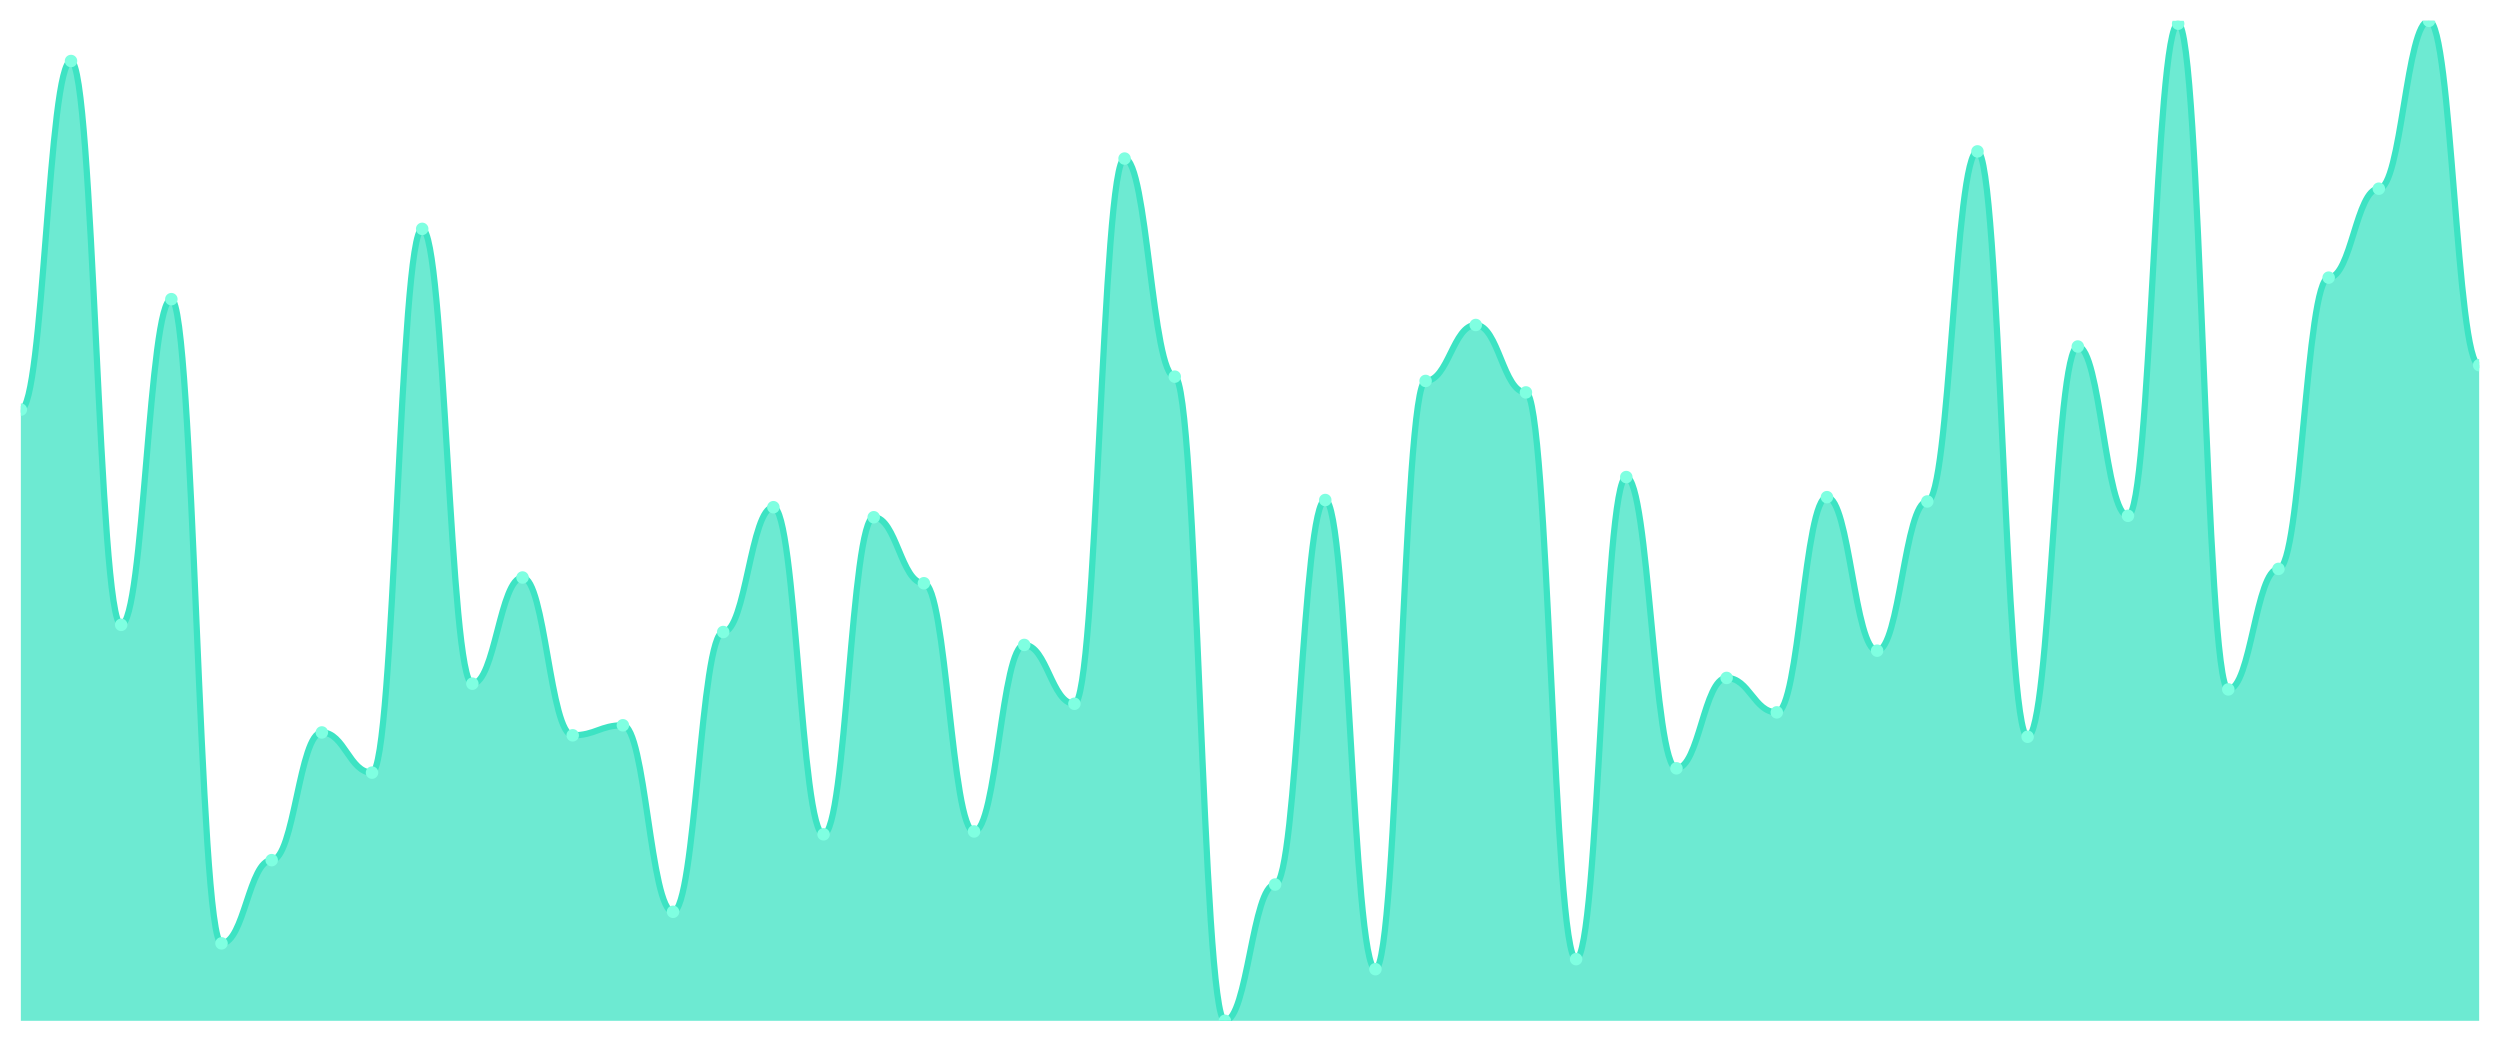
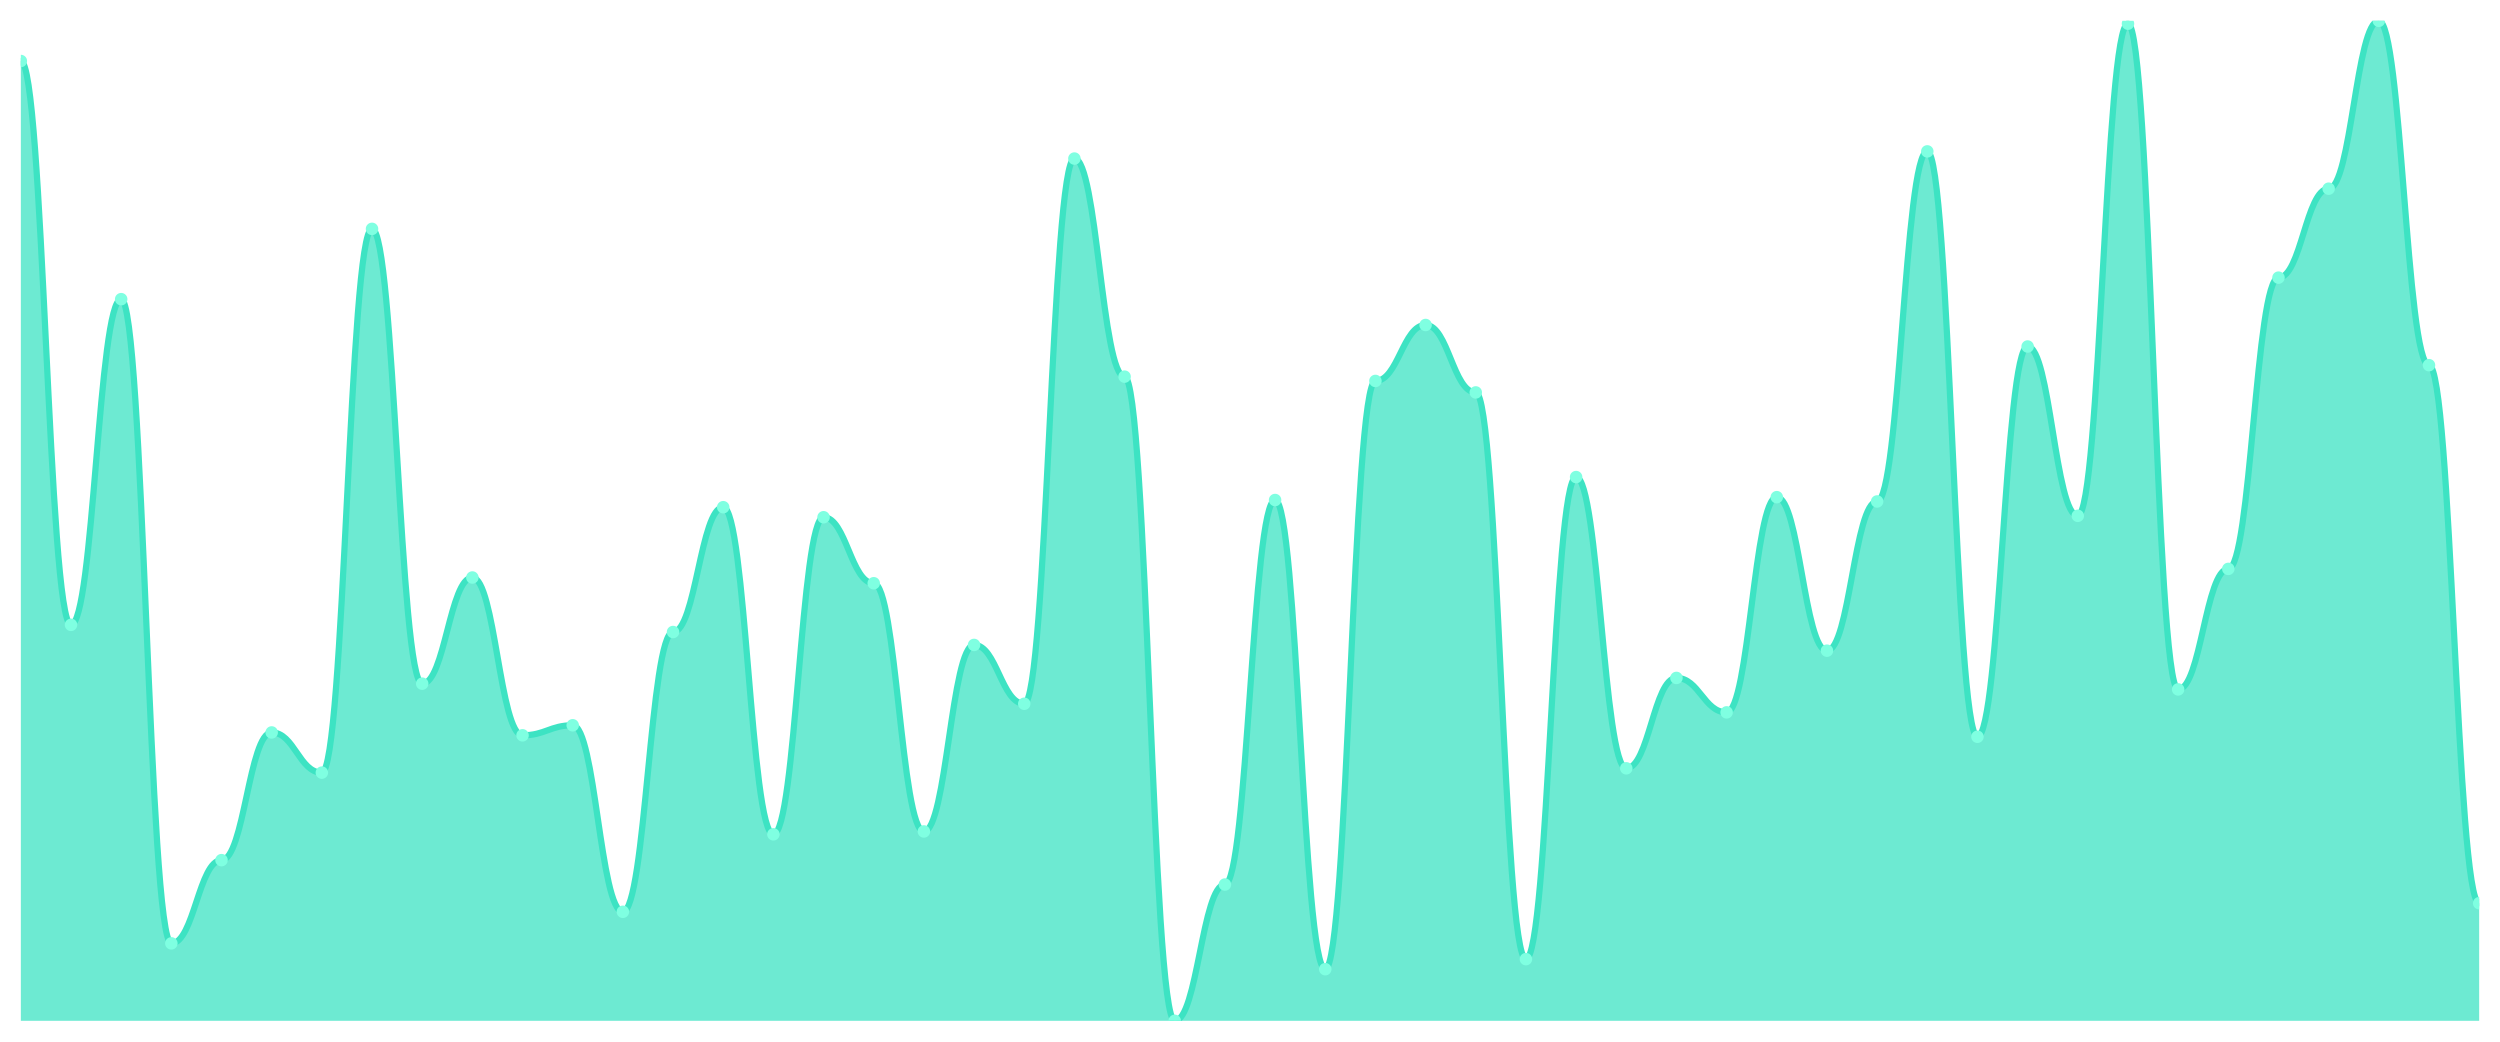
<svg xmlns="http://www.w3.org/2000/svg" viewBox="0 0 1200 500" width="1200" height="500">
  <defs>
    <clipPath id="c">
      <rect x="10" y="10" width="1180" height="480" />
    </clipPath>
  </defs>
  <rect width="1200" height="500" fill="none" />
  <g clip-path="url(#c)">
-     <path d="M 10,490 L 10,196.628 C 20.837,196.628 23.245,29.283 34.082,29.283 C 44.918,29.283 47.327,299.928 58.163,299.928 C 69,299.928 71.408,143.601 82.245,143.601 C 93.082,143.601 95.49,452.812 106.327,452.812 C 117.163,452.812 119.571,412.869 130.408,412.869 C 141.245,412.869 143.653,351.578 154.49,351.578 C 165.327,351.578 167.735,370.861 178.571,370.861 C 189.408,370.861 191.816,109.857 202.653,109.857 C 213.49,109.857 215.898,328.164 226.735,328.164 C 237.571,328.164 239.98,277.202 250.816,277.202 C 261.653,277.202 264.061,352.956 274.898,352.956 C 285.735,352.956 288.143,348.135 298.98,348.135 C 309.816,348.135 312.224,437.661 323.061,437.661 C 333.898,437.661 336.306,303.372 347.143,303.372 C 357.98,303.372 360.388,243.458 371.224,243.458 C 382.061,243.458 384.469,400.473 395.306,400.473 C 406.143,400.473 408.551,248.278 419.388,248.278 C 430.224,248.278 432.633,279.957 443.469,279.957 C 454.306,279.957 456.714,399.096 467.551,399.096 C 478.388,399.096 480.796,309.57 491.633,309.57 C 502.469,309.57 504.878,337.805 515.714,337.805 C 526.551,337.805 528.959,76.112 539.796,76.112 C 550.633,76.112 553.041,180.789 563.878,180.789 C 574.714,180.789 577.122,490 587.959,490 C 598.796,490 601.204,424.577 612.041,424.577 C 622.878,424.577 625.286,240.014 636.122,240.014 C 646.959,240.014 649.367,465.208 660.204,465.208 C 671.041,465.208 673.449,182.855 684.286,182.855 C 695.122,182.855 697.531,155.997 708.367,155.997 C 719.204,155.997 721.612,188.364 732.449,188.364 C 743.286,188.364 745.694,460.387 756.531,460.387 C 767.367,460.387 769.776,228.996 780.612,228.996 C 791.449,228.996 793.857,368.795 804.694,368.795 C 815.531,368.795 817.939,325.409 828.776,325.409 C 839.612,325.409 842.02,341.937 852.857,341.937 C 863.694,341.937 866.102,238.637 876.939,238.637 C 887.776,238.637 890.184,312.324 901.02,312.324 C 911.857,312.324 914.265,240.703 925.102,240.703 C 935.939,240.703 938.347,72.669 949.184,72.669 C 960.02,72.669 962.429,353.644 973.265,353.644 C 984.102,353.644 986.51,166.327 997.347,166.327 C 1008.184,166.327 1010.592,247.59 1021.429,247.59 C 1032.265,247.59 1034.673,11.377 1045.51,11.377 C 1056.347,11.377 1058.755,330.918 1069.592,330.918 C 1080.429,330.918 1082.837,273.07 1093.673,273.07 C 1104.51,273.07 1106.918,133.271 1117.755,133.271 C 1128.592,133.271 1131,90.574 1141.837,90.574 C 1152.673,90.574 1155.082,10 1165.918,10 C 1176.755,10 1179.163,175.28 1190,175.28 L 1190,490 Z" fill="rgba(61,227,195,0.75)" />
-     <path d="M 10,196.628 C 20.837,196.628 23.245,29.283 34.082,29.283 C 44.918,29.283 47.327,299.928 58.163,299.928 C 69,299.928 71.408,143.601 82.245,143.601 C 93.082,143.601 95.49,452.812 106.327,452.812 C 117.163,452.812 119.571,412.869 130.408,412.869 C 141.245,412.869 143.653,351.578 154.49,351.578 C 165.327,351.578 167.735,370.861 178.571,370.861 C 189.408,370.861 191.816,109.857 202.653,109.857 C 213.49,109.857 215.898,328.164 226.735,328.164 C 237.571,328.164 239.98,277.202 250.816,277.202 C 261.653,277.202 264.061,352.956 274.898,352.956 C 285.735,352.956 288.143,348.135 298.98,348.135 C 309.816,348.135 312.224,437.661 323.061,437.661 C 333.898,437.661 336.306,303.372 347.143,303.372 C 357.98,303.372 360.388,243.458 371.224,243.458 C 382.061,243.458 384.469,400.473 395.306,400.473 C 406.143,400.473 408.551,248.278 419.388,248.278 C 430.224,248.278 432.633,279.957 443.469,279.957 C 454.306,279.957 456.714,399.096 467.551,399.096 C 478.388,399.096 480.796,309.57 491.633,309.57 C 502.469,309.57 504.878,337.805 515.714,337.805 C 526.551,337.805 528.959,76.112 539.796,76.112 C 550.633,76.112 553.041,180.789 563.878,180.789 C 574.714,180.789 577.122,490 587.959,490 C 598.796,490 601.204,424.577 612.041,424.577 C 622.878,424.577 625.286,240.014 636.122,240.014 C 646.959,240.014 649.367,465.208 660.204,465.208 C 671.041,465.208 673.449,182.855 684.286,182.855 C 695.122,182.855 697.531,155.997 708.367,155.997 C 719.204,155.997 721.612,188.364 732.449,188.364 C 743.286,188.364 745.694,460.387 756.531,460.387 C 767.367,460.387 769.776,228.996 780.612,228.996 C 791.449,228.996 793.857,368.795 804.694,368.795 C 815.531,368.795 817.939,325.409 828.776,325.409 C 839.612,325.409 842.02,341.937 852.857,341.937 C 863.694,341.937 866.102,238.637 876.939,238.637 C 887.776,238.637 890.184,312.324 901.02,312.324 C 911.857,312.324 914.265,240.703 925.102,240.703 C 935.939,240.703 938.347,72.669 949.184,72.669 C 960.02,72.669 962.429,353.644 973.265,353.644 C 984.102,353.644 986.51,166.327 997.347,166.327 C 1008.184,166.327 1010.592,247.59 1021.429,247.59 C 1032.265,247.59 1034.673,11.377 1045.51,11.377 C 1056.347,11.377 1058.755,330.918 1069.592,330.918 C 1080.429,330.918 1082.837,273.07 1093.673,273.07 C 1104.51,273.07 1106.918,133.271 1117.755,133.271 C 1128.592,133.271 1131,90.574 1141.837,90.574 C 1152.673,90.574 1155.082,10 1165.918,10 C 1176.755,10 1179.163,175.28 1190,175.28" fill="none" stroke="#3de3c3" stroke-width="3" stroke-linecap="round" stroke-linejoin="round" />
-     <circle cx="10" cy="196.628" r="3" fill="#7fffe1" />
-     <circle cx="34.082" cy="29.283" r="3" fill="#7fffe1" />
-     <circle cx="58.163" cy="299.928" r="3" fill="#7fffe1" />
-     <circle cx="82.245" cy="143.601" r="3" fill="#7fffe1" />
-     <circle cx="106.327" cy="452.812" r="3" fill="#7fffe1" />
-     <circle cx="130.408" cy="412.869" r="3" fill="#7fffe1" />
-     <circle cx="154.49" cy="351.578" r="3" fill="#7fffe1" />
-     <circle cx="178.571" cy="370.861" r="3" fill="#7fffe1" />
-     <circle cx="202.653" cy="109.857" r="3" fill="#7fffe1" />
-     <circle cx="226.735" cy="328.164" r="3" fill="#7fffe1" />
-     <circle cx="250.816" cy="277.202" r="3" fill="#7fffe1" />
-     <circle cx="274.898" cy="352.956" r="3" fill="#7fffe1" />
-     <circle cx="298.98" cy="348.135" r="3" fill="#7fffe1" />
-     <circle cx="323.061" cy="437.661" r="3" fill="#7fffe1" />
-     <circle cx="347.143" cy="303.372" r="3" fill="#7fffe1" />
-     <circle cx="371.224" cy="243.458" r="3" fill="#7fffe1" />
-     <circle cx="395.306" cy="400.473" r="3" fill="#7fffe1" />
-     <circle cx="419.388" cy="248.278" r="3" fill="#7fffe1" />
-     <circle cx="443.469" cy="279.957" r="3" fill="#7fffe1" />
-     <circle cx="467.551" cy="399.096" r="3" fill="#7fffe1" />
-     <circle cx="491.633" cy="309.57" r="3" fill="#7fffe1" />
-     <circle cx="515.714" cy="337.805" r="3" fill="#7fffe1" />
-     <circle cx="539.796" cy="76.112" r="3" fill="#7fffe1" />
-     <circle cx="563.878" cy="180.789" r="3" fill="#7fffe1" />
-     <circle cx="587.959" cy="490" r="3" fill="#7fffe1" />
-     <circle cx="612.041" cy="424.577" r="3" fill="#7fffe1" />
-     <circle cx="636.122" cy="240.014" r="3" fill="#7fffe1" />
-     <circle cx="660.204" cy="465.208" r="3" fill="#7fffe1" />
-     <circle cx="684.286" cy="182.855" r="3" fill="#7fffe1" />
-     <circle cx="708.367" cy="155.997" r="3" fill="#7fffe1" />
-     <circle cx="732.449" cy="188.364" r="3" fill="#7fffe1" />
-     <circle cx="756.531" cy="460.387" r="3" fill="#7fffe1" />
-     <circle cx="780.612" cy="228.996" r="3" fill="#7fffe1" />
-     <circle cx="804.694" cy="368.795" r="3" fill="#7fffe1" />
-     <circle cx="828.776" cy="325.409" r="3" fill="#7fffe1" />
-     <circle cx="852.857" cy="341.937" r="3" fill="#7fffe1" />
-     <circle cx="876.939" cy="238.637" r="3" fill="#7fffe1" />
-     <circle cx="901.02" cy="312.324" r="3" fill="#7fffe1" />
-     <circle cx="925.102" cy="240.703" r="3" fill="#7fffe1" />
-     <circle cx="949.184" cy="72.669" r="3" fill="#7fffe1" />
-     <circle cx="973.265" cy="353.644" r="3" fill="#7fffe1" />
-     <circle cx="997.347" cy="166.327" r="3" fill="#7fffe1" />
-     <circle cx="1021.429" cy="247.59" r="3" fill="#7fffe1" />
-     <circle cx="1045.51" cy="11.377" r="3" fill="#7fffe1" />
-     <circle cx="1069.592" cy="330.918" r="3" fill="#7fffe1" />
-     <circle cx="1093.673" cy="273.07" r="3" fill="#7fffe1" />
-     <circle cx="1117.755" cy="133.271" r="3" fill="#7fffe1" />
-     <circle cx="1141.837" cy="90.574" r="3" fill="#7fffe1" />
-     <circle cx="1165.918" cy="10" r="3" fill="#7fffe1" />
-     <circle cx="1190" cy="175.28" r="3" fill="#7fffe1" />
+     <path d="M 10,490 L 10,29.283 C 20.837,29.283 23.245,299.928 34.082,299.928 C 44.918,299.928 47.327,143.601 58.163,143.601 C 69,143.601 71.408,452.812 82.245,452.812 C 93.082,452.812 95.49,412.869 106.327,412.869 C 117.163,412.869 119.571,351.578 130.408,351.578 C 141.245,351.578 143.653,370.861 154.49,370.861 C 165.327,370.861 167.735,109.857 178.571,109.857 C 189.408,109.857 191.816,328.164 202.653,328.164 C 213.49,328.164 215.898,277.202 226.735,277.202 C 237.571,277.202 239.98,352.956 250.816,352.956 C 261.653,352.956 264.061,348.135 274.898,348.135 C 285.735,348.135 288.143,437.661 298.98,437.661 C 309.816,437.661 312.224,303.372 323.061,303.372 C 333.898,303.372 336.306,243.458 347.143,243.458 C 357.98,243.458 360.388,400.473 371.224,400.473 C 382.061,400.473 384.469,248.278 395.306,248.278 C 406.143,248.278 408.551,279.957 419.388,279.957 C 430.224,279.957 432.633,399.096 443.469,399.096 C 454.306,399.096 456.714,309.57 467.551,309.57 C 478.388,309.57 480.796,337.805 491.633,337.805 C 502.469,337.805 504.878,76.112 515.714,76.112 C 526.551,76.112 528.959,180.789 539.796,180.789 C 550.633,180.789 553.041,490 563.878,490 C 574.714,490 577.122,424.577 587.959,424.577 C 598.796,424.577 601.204,240.014 612.041,240.014 C 622.878,240.014 625.286,465.208 636.122,465.208 C 646.959,465.208 649.367,182.855 660.204,182.855 C 671.041,182.855 673.449,155.997 684.286,155.997 C 695.122,155.997 697.531,188.364 708.367,188.364 C 719.204,188.364 721.612,460.387 732.449,460.387 C 743.286,460.387 745.694,228.996 756.531,228.996 C 767.367,228.996 769.776,368.795 780.612,368.795 C 791.449,368.795 793.857,325.409 804.694,325.409 C 815.531,325.409 817.939,341.937 828.776,341.937 C 839.612,341.937 842.02,238.637 852.857,238.637 C 863.694,238.637 866.102,312.324 876.939,312.324 C 887.776,312.324 890.184,240.703 901.02,240.703 C 911.857,240.703 914.265,72.669 925.102,72.669 C 935.939,72.669 938.347,353.644 949.184,353.644 C 960.02,353.644 962.429,166.327 973.265,166.327 C 984.102,166.327 986.51,247.59 997.347,247.59 C 1008.184,247.59 1010.592,11.377 1021.429,11.377 C 1032.265,11.377 1034.673,330.918 1045.51,330.918 C 1056.347,330.918 1058.755,273.07 1069.592,273.07 C 1080.429,273.07 1082.837,133.271 1093.673,133.271 C 1104.51,133.271 1106.918,90.574 1117.755,90.574 C 1128.592,90.574 1131,10 1141.837,10 C 1152.673,10 1155.082,175.28 1165.918,175.28 C 1176.755,175.28 1179.163,433.529 1190,433.529 L 1190,490 Z" fill="rgba(61,227,195,0.75)" />
+     <path d="M 10,29.283 C 20.837,29.283 23.245,299.928 34.082,299.928 C 44.918,299.928 47.327,143.601 58.163,143.601 C 69,143.601 71.408,452.812 82.245,452.812 C 93.082,452.812 95.49,412.869 106.327,412.869 C 117.163,412.869 119.571,351.578 130.408,351.578 C 141.245,351.578 143.653,370.861 154.49,370.861 C 165.327,370.861 167.735,109.857 178.571,109.857 C 189.408,109.857 191.816,328.164 202.653,328.164 C 213.49,328.164 215.898,277.202 226.735,277.202 C 237.571,277.202 239.98,352.956 250.816,352.956 C 261.653,352.956 264.061,348.135 274.898,348.135 C 285.735,348.135 288.143,437.661 298.98,437.661 C 309.816,437.661 312.224,303.372 323.061,303.372 C 333.898,303.372 336.306,243.458 347.143,243.458 C 357.98,243.458 360.388,400.473 371.224,400.473 C 382.061,400.473 384.469,248.278 395.306,248.278 C 406.143,248.278 408.551,279.957 419.388,279.957 C 430.224,279.957 432.633,399.096 443.469,399.096 C 454.306,399.096 456.714,309.57 467.551,309.57 C 478.388,309.57 480.796,337.805 491.633,337.805 C 502.469,337.805 504.878,76.112 515.714,76.112 C 526.551,76.112 528.959,180.789 539.796,180.789 C 550.633,180.789 553.041,490 563.878,490 C 574.714,490 577.122,424.577 587.959,424.577 C 598.796,424.577 601.204,240.014 612.041,240.014 C 622.878,240.014 625.286,465.208 636.122,465.208 C 646.959,465.208 649.367,182.855 660.204,182.855 C 671.041,182.855 673.449,155.997 684.286,155.997 C 695.122,155.997 697.531,188.364 708.367,188.364 C 719.204,188.364 721.612,460.387 732.449,460.387 C 743.286,460.387 745.694,228.996 756.531,228.996 C 767.367,228.996 769.776,368.795 780.612,368.795 C 791.449,368.795 793.857,325.409 804.694,325.409 C 815.531,325.409 817.939,341.937 828.776,341.937 C 839.612,341.937 842.02,238.637 852.857,238.637 C 863.694,238.637 866.102,312.324 876.939,312.324 C 887.776,312.324 890.184,240.703 901.02,240.703 C 911.857,240.703 914.265,72.669 925.102,72.669 C 935.939,72.669 938.347,353.644 949.184,353.644 C 960.02,353.644 962.429,166.327 973.265,166.327 C 984.102,166.327 986.51,247.59 997.347,247.59 C 1008.184,247.59 1010.592,11.377 1021.429,11.377 C 1032.265,11.377 1034.673,330.918 1045.51,330.918 C 1056.347,330.918 1058.755,273.07 1069.592,273.07 C 1080.429,273.07 1082.837,133.271 1093.673,133.271 C 1104.51,133.271 1106.918,90.574 1117.755,90.574 C 1128.592,90.574 1131,10 1141.837,10 C 1152.673,10 1155.082,175.28 1165.918,175.28 C 1176.755,175.28 1179.163,433.529 1190,433.529" fill="none" stroke="#3de3c3" stroke-width="3" stroke-linecap="round" stroke-linejoin="round" />
+     <circle cx="10" cy="29.283" r="3" fill="#7fffe1" />
+     <circle cx="34.082" cy="299.928" r="3" fill="#7fffe1" />
+     <circle cx="58.163" cy="143.601" r="3" fill="#7fffe1" />
+     <circle cx="82.245" cy="452.812" r="3" fill="#7fffe1" />
+     <circle cx="106.327" cy="412.869" r="3" fill="#7fffe1" />
+     <circle cx="130.408" cy="351.578" r="3" fill="#7fffe1" />
+     <circle cx="154.49" cy="370.861" r="3" fill="#7fffe1" />
+     <circle cx="178.571" cy="109.857" r="3" fill="#7fffe1" />
+     <circle cx="202.653" cy="328.164" r="3" fill="#7fffe1" />
+     <circle cx="226.735" cy="277.202" r="3" fill="#7fffe1" />
+     <circle cx="250.816" cy="352.956" r="3" fill="#7fffe1" />
+     <circle cx="274.898" cy="348.135" r="3" fill="#7fffe1" />
+     <circle cx="298.98" cy="437.661" r="3" fill="#7fffe1" />
+     <circle cx="323.061" cy="303.372" r="3" fill="#7fffe1" />
+     <circle cx="347.143" cy="243.458" r="3" fill="#7fffe1" />
+     <circle cx="371.224" cy="400.473" r="3" fill="#7fffe1" />
+     <circle cx="395.306" cy="248.278" r="3" fill="#7fffe1" />
+     <circle cx="419.388" cy="279.957" r="3" fill="#7fffe1" />
+     <circle cx="443.469" cy="399.096" r="3" fill="#7fffe1" />
+     <circle cx="467.551" cy="309.57" r="3" fill="#7fffe1" />
+     <circle cx="491.633" cy="337.805" r="3" fill="#7fffe1" />
+     <circle cx="515.714" cy="76.112" r="3" fill="#7fffe1" />
+     <circle cx="539.796" cy="180.789" r="3" fill="#7fffe1" />
+     <circle cx="563.878" cy="490" r="3" fill="#7fffe1" />
+     <circle cx="587.959" cy="424.577" r="3" fill="#7fffe1" />
+     <circle cx="612.041" cy="240.014" r="3" fill="#7fffe1" />
+     <circle cx="636.122" cy="465.208" r="3" fill="#7fffe1" />
+     <circle cx="660.204" cy="182.855" r="3" fill="#7fffe1" />
+     <circle cx="684.286" cy="155.997" r="3" fill="#7fffe1" />
+     <circle cx="708.367" cy="188.364" r="3" fill="#7fffe1" />
+     <circle cx="732.449" cy="460.387" r="3" fill="#7fffe1" />
+     <circle cx="756.531" cy="228.996" r="3" fill="#7fffe1" />
+     <circle cx="780.612" cy="368.795" r="3" fill="#7fffe1" />
+     <circle cx="804.694" cy="325.409" r="3" fill="#7fffe1" />
+     <circle cx="828.776" cy="341.937" r="3" fill="#7fffe1" />
+     <circle cx="852.857" cy="238.637" r="3" fill="#7fffe1" />
+     <circle cx="876.939" cy="312.324" r="3" fill="#7fffe1" />
+     <circle cx="901.02" cy="240.703" r="3" fill="#7fffe1" />
+     <circle cx="925.102" cy="72.669" r="3" fill="#7fffe1" />
+     <circle cx="949.184" cy="353.644" r="3" fill="#7fffe1" />
+     <circle cx="973.265" cy="166.327" r="3" fill="#7fffe1" />
+     <circle cx="997.347" cy="247.59" r="3" fill="#7fffe1" />
+     <circle cx="1021.429" cy="11.377" r="3" fill="#7fffe1" />
+     <circle cx="1045.51" cy="330.918" r="3" fill="#7fffe1" />
+     <circle cx="1069.592" cy="273.07" r="3" fill="#7fffe1" />
+     <circle cx="1093.673" cy="133.271" r="3" fill="#7fffe1" />
+     <circle cx="1117.755" cy="90.574" r="3" fill="#7fffe1" />
+     <circle cx="1141.837" cy="10" r="3" fill="#7fffe1" />
+     <circle cx="1165.918" cy="175.28" r="3" fill="#7fffe1" />
+     <circle cx="1190" cy="433.529" r="3" fill="#7fffe1" />
  </g>
</svg>
